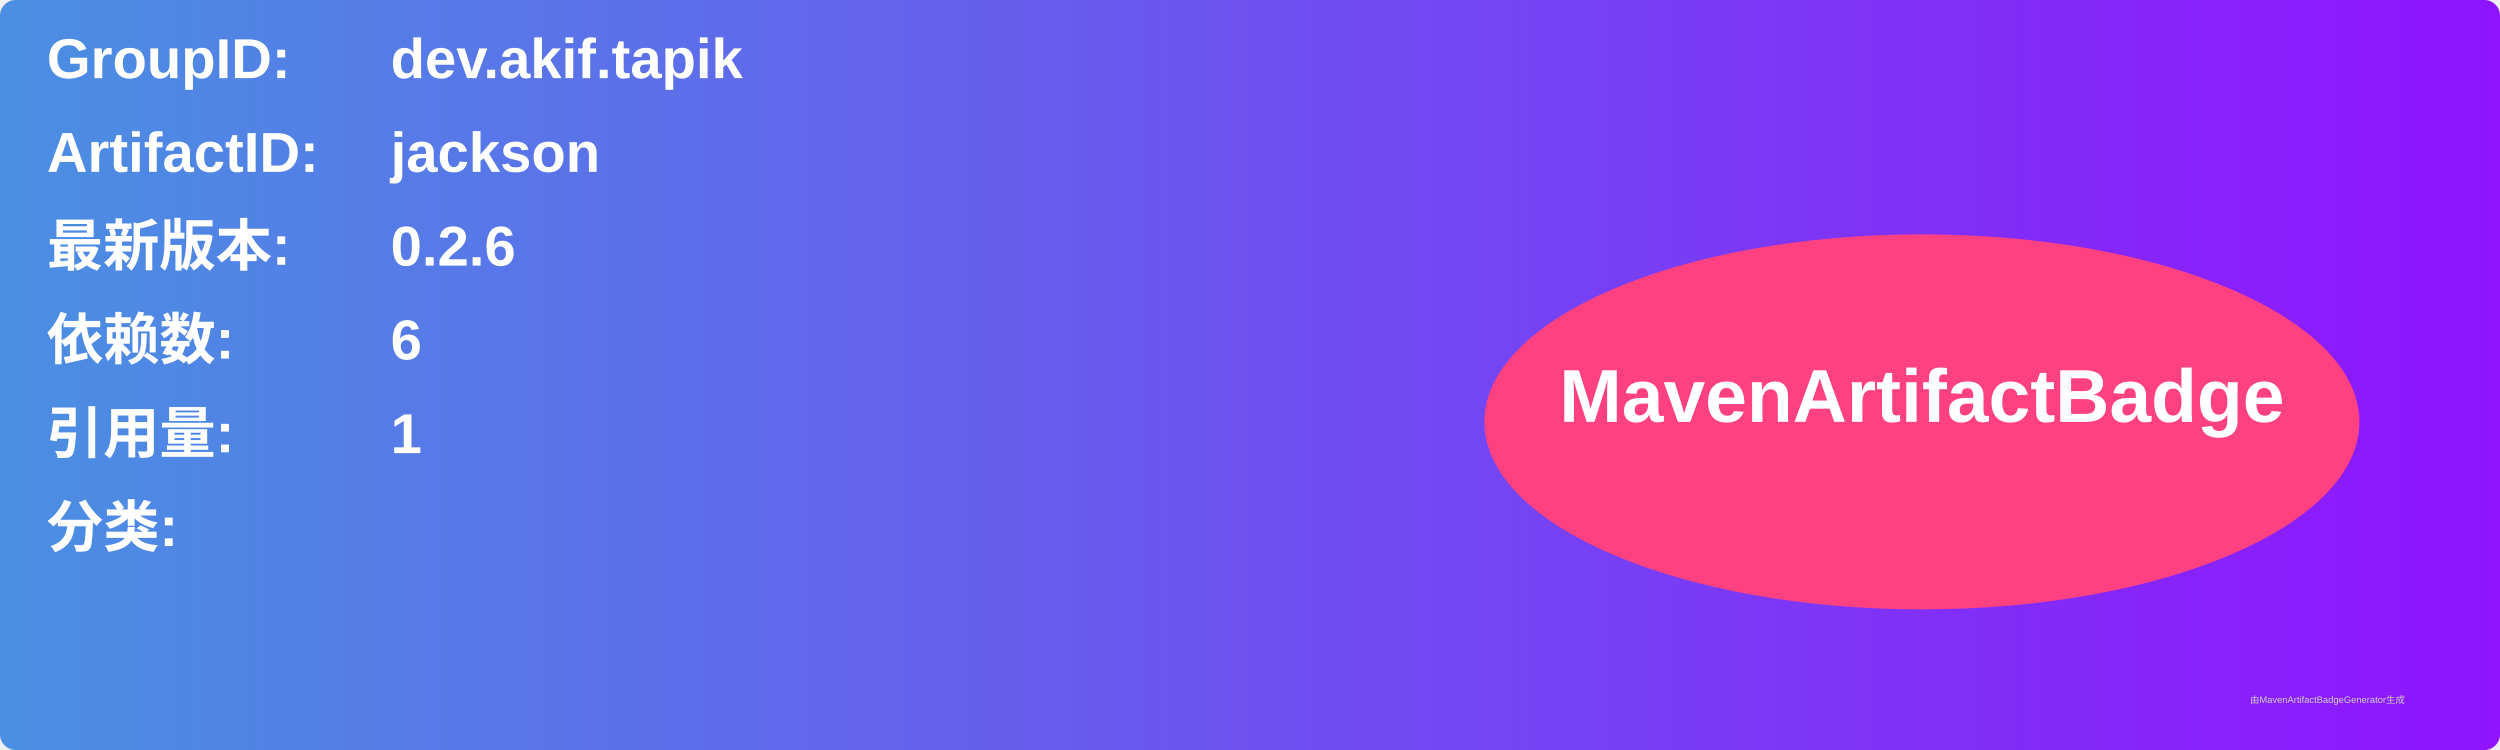
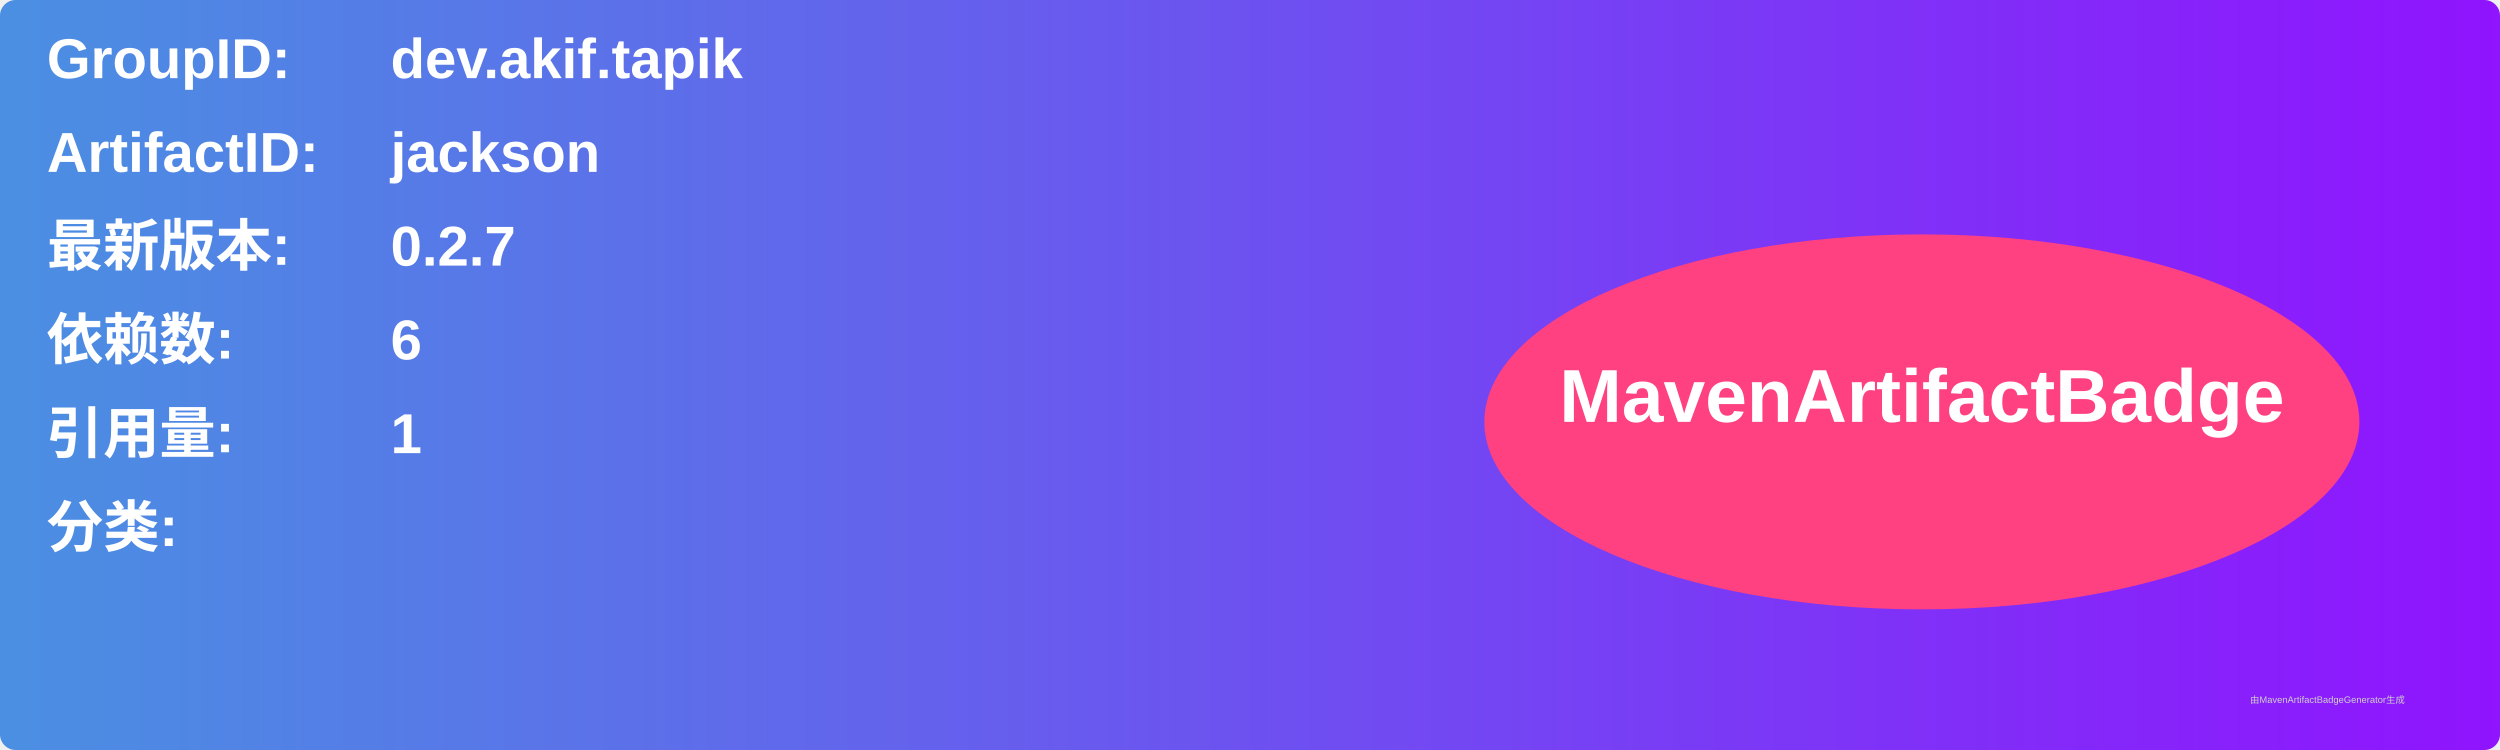
<svg xmlns="http://www.w3.org/2000/svg" width="800" height="240" viewBox="0 0 800 240">
  <linearGradient id="grad" x1="0%" y1="0%" x2="100%" y2="0%">
    <stop offset="0%" stop-color="#4a90e2" />
    <stop offset="100%" stop-color="#9013fe" />
  </linearGradient>
  <rect width="100%" height="100%" rx="5" ry="5" fill="url(#grad)" />
  <g transform="translate(15, 15)">
    <text x="0" y="10" font-family="Arial" font-size="18" fill="white" font-weight="bold" width="260">GroupID:</text>
    <text x="110" y="10" font-family="Arial" font-size="18" fill="white" font-weight="bold" width="460">dev.akif.tapik</text>
    <text x="0" y="40" font-family="Arial" font-size="18" fill="white" font-weight="bold" width="260">ArtifactID:</text>
    <text x="110" y="40" font-family="Arial" font-size="18" fill="white" font-weight="bold" width="460">jackson</text>
    <text x="0" y="70" font-family="Arial" font-size="18" fill="white" font-weight="bold">最新版本:</text>
    <text x="110" y="70" font-family="Arial" font-size="18" fill="white" font-weight="bold">
-       <tspan font-weight="bold">0.2.6</tspan>
+       <tspan font-weight="bold">0.2.7</tspan>
    </text>
    <text x="0" y="100" font-family="Arial" font-size="18" fill="white" font-weight="bold">依赖数: </text>
    <text x="110" y="100" font-family="Arial" font-size="18" fill="white">
      <tspan font-weight="bold">6</tspan>
    </text>
    <text x="0" y="130" font-family="Arial" font-size="18" fill="white" font-weight="bold">引用量: </text>
    <text x="110" y="130" font-family="Arial" font-size="18" fill="white">
      <tspan font-weight="bold">1</tspan>
    </text>
    <text x="0" y="160" font-family="Arial" font-size="18" fill="white" font-weight="bold">分类:</text>
    <text x="10" y="190" font-family="Arial" font-size="10" fill="white">
      <tspan font-weight="bold" />
    </text>
    <ellipse cx="600" cy="120" rx="140" ry="60" fill="#ff4081" />
    <text x="600" y="120" text-anchor="middle" font-family="Arial" font-size="24" fill="white" font-weight="bold">MavenArtifactBadge</text>
  </g>
  <text x="720" y="225" font-family="Arial" font-size="3" fill="#d0d0d0">由MavenArtifactBadgeGenerator生成</text>
</svg>
